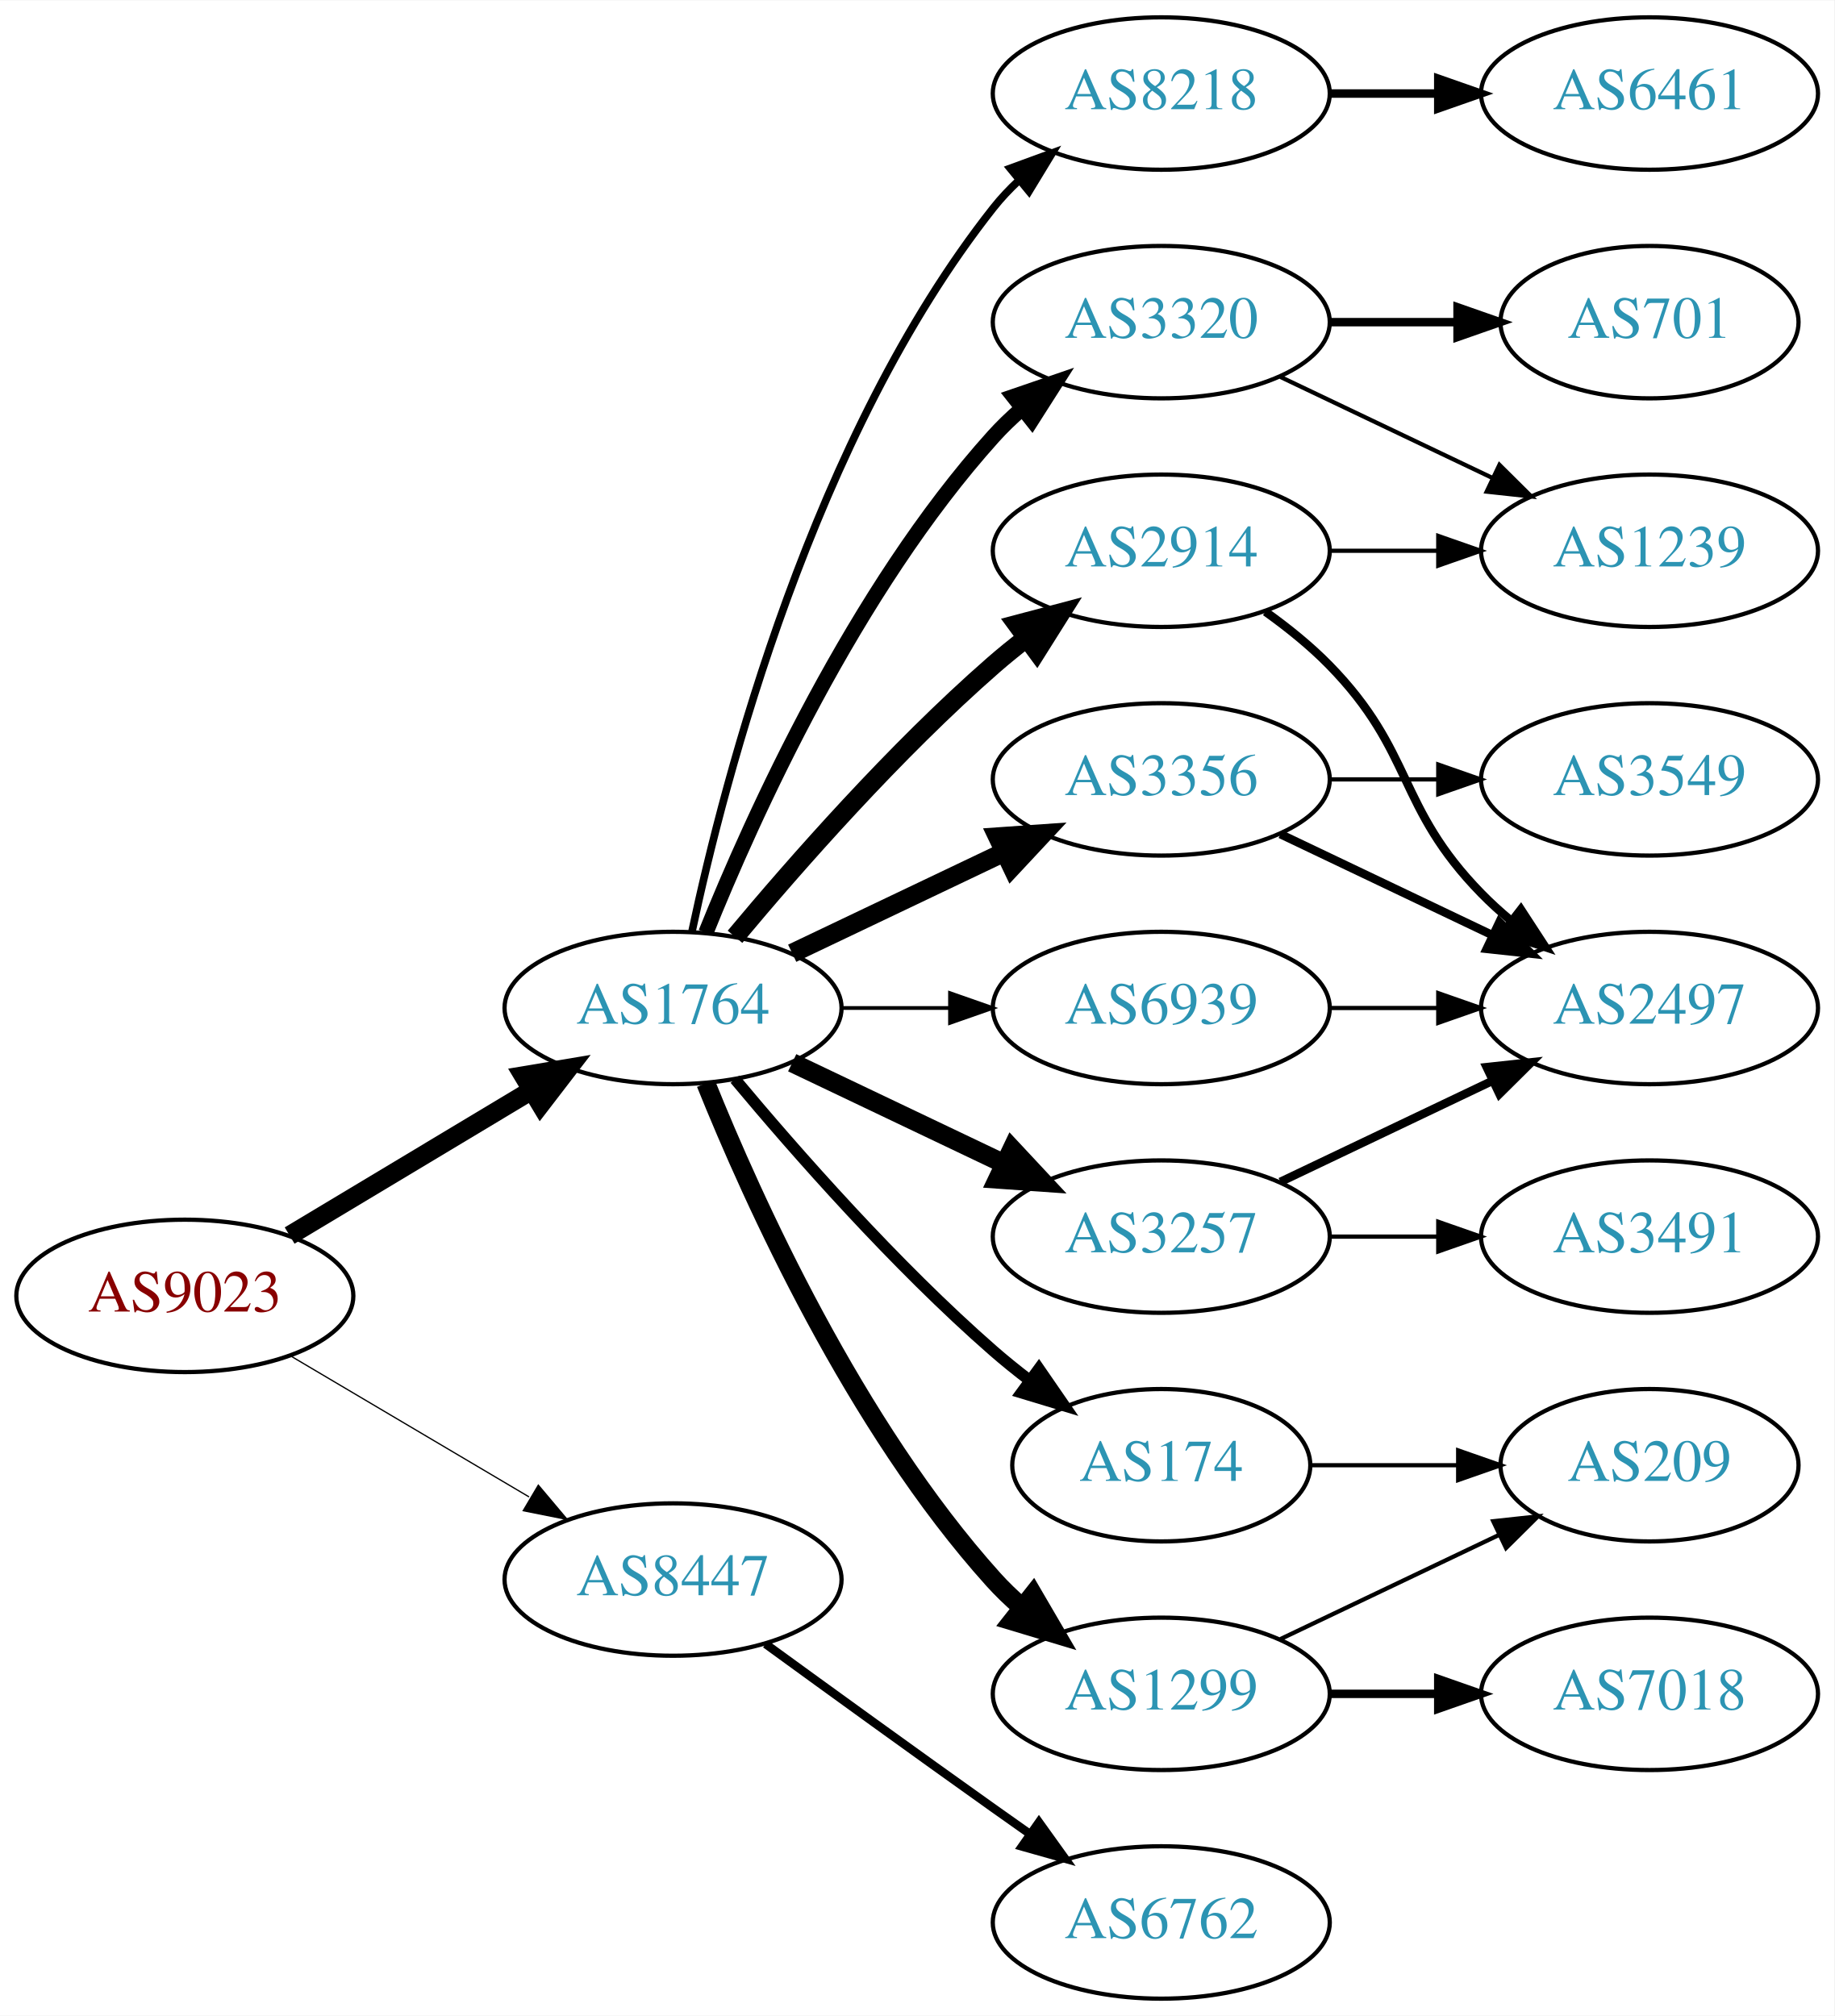
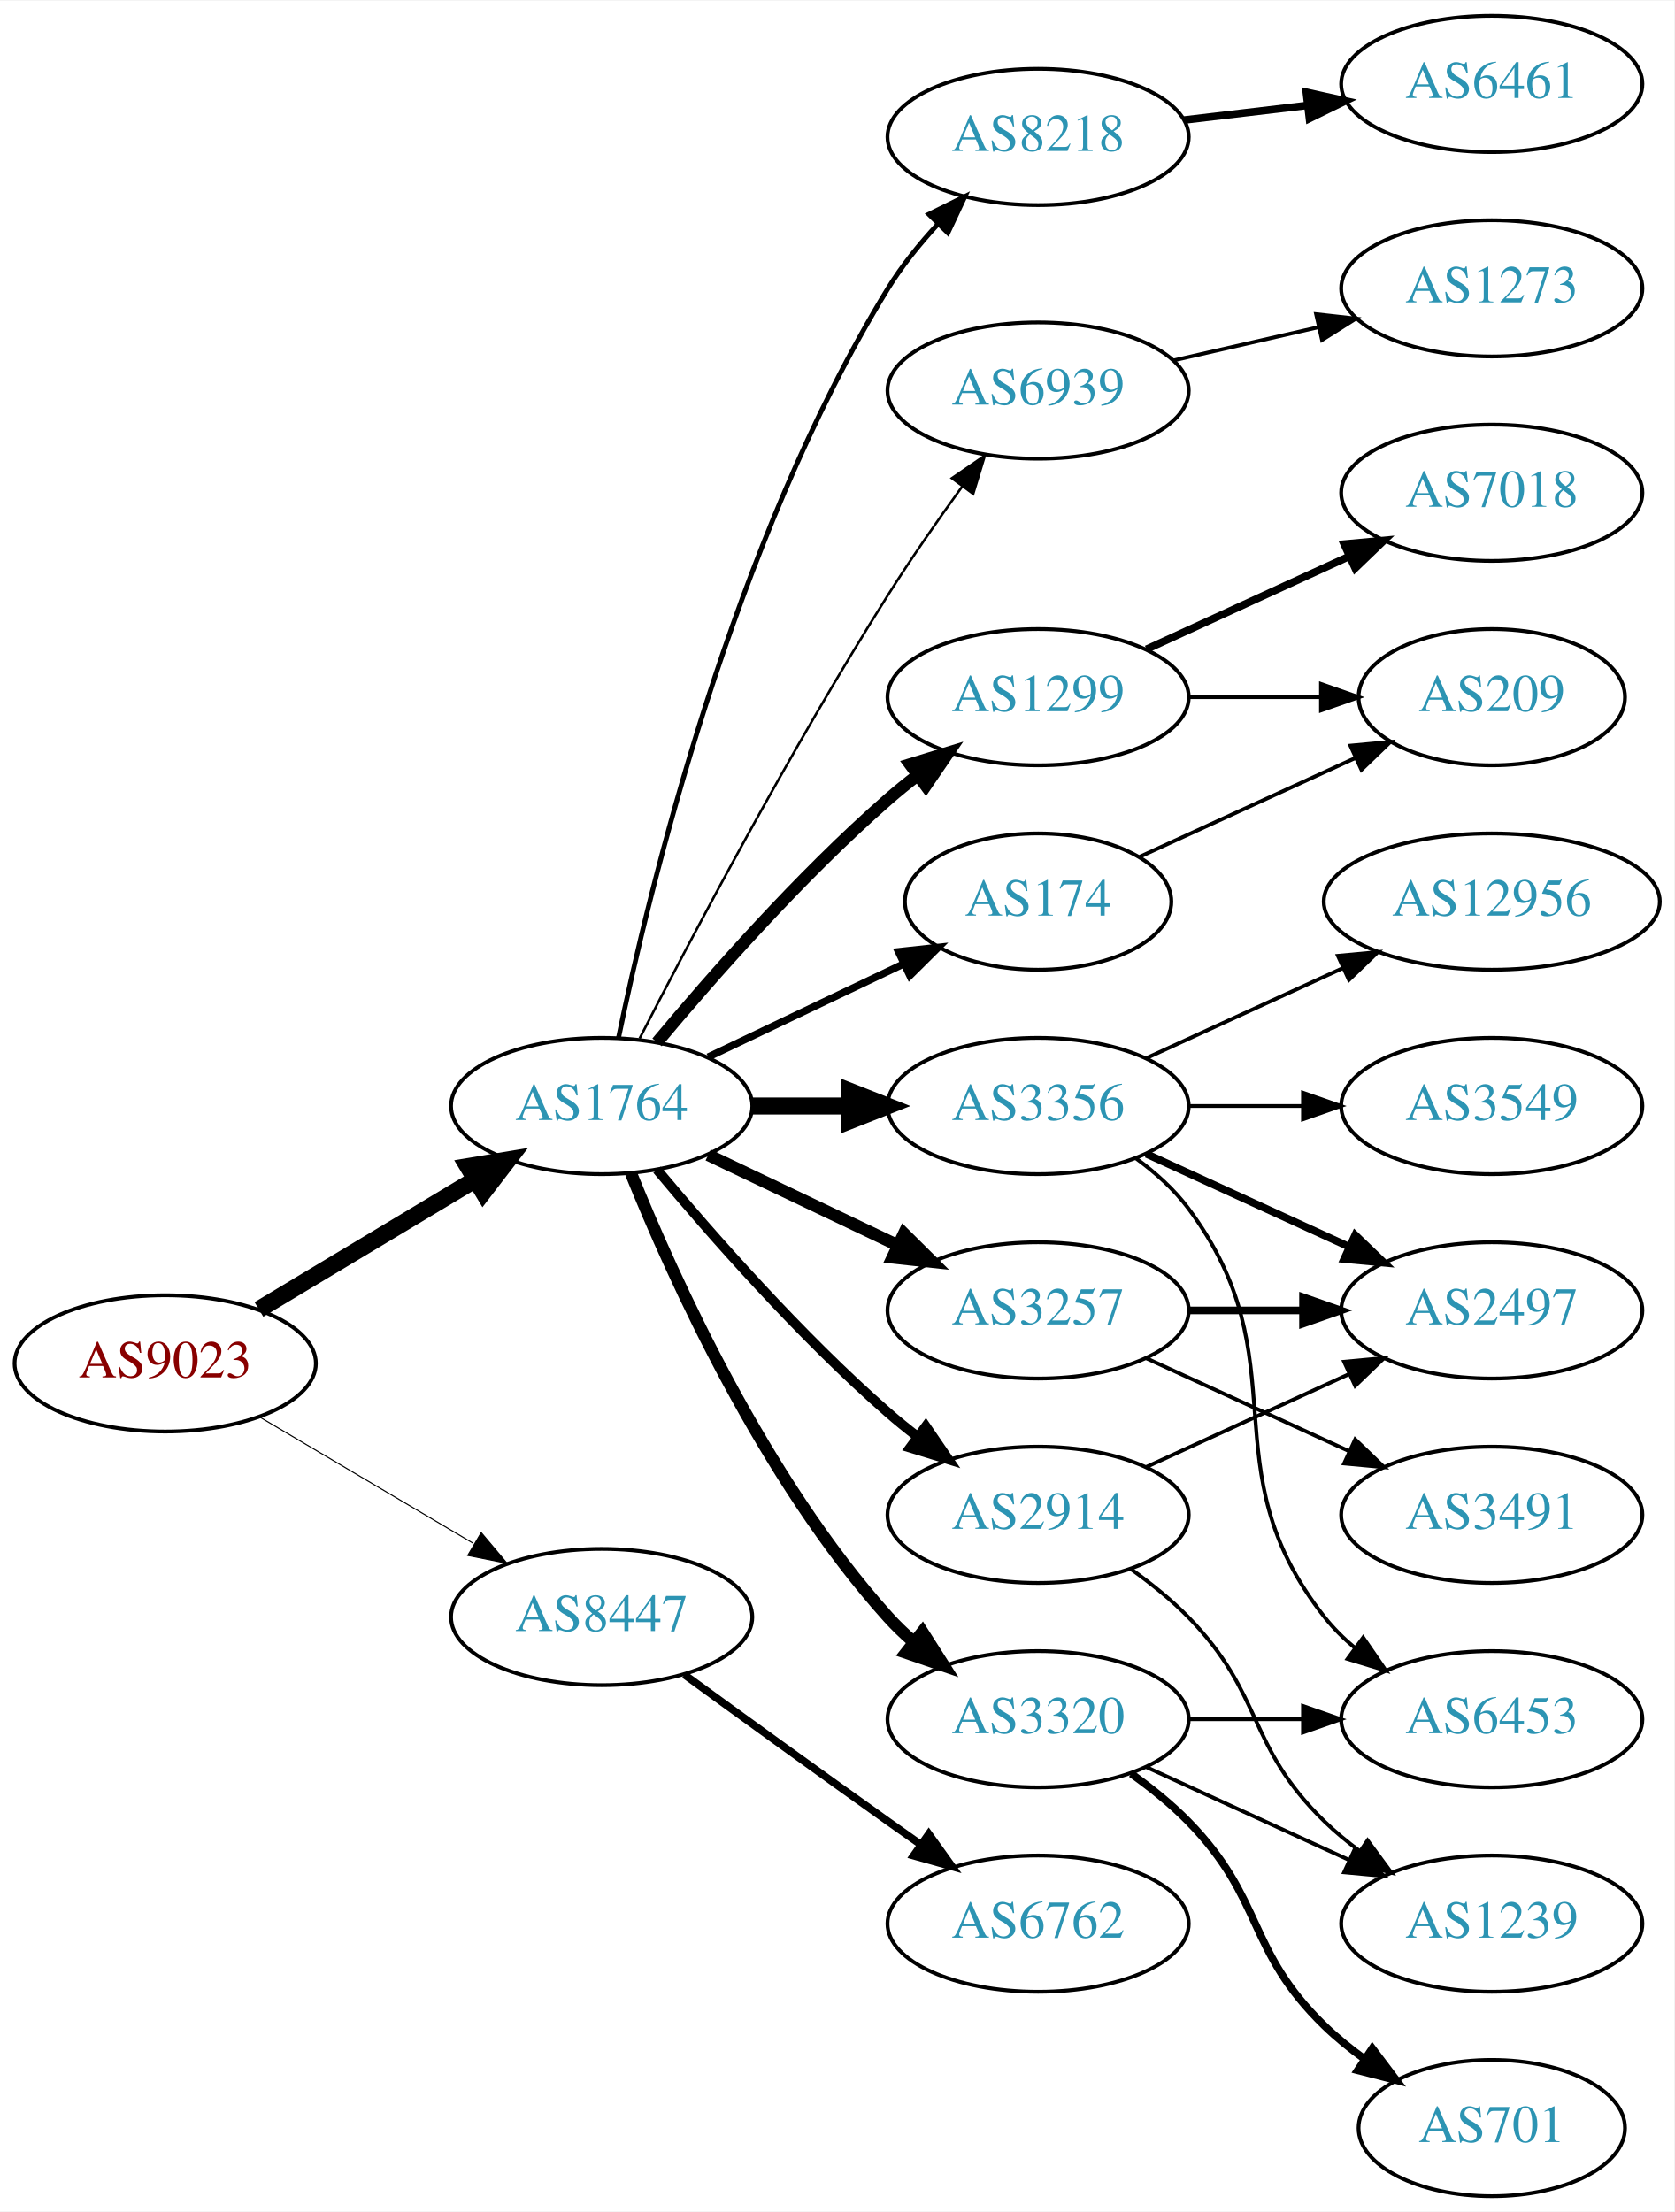
- <svg xmlns="http://www.w3.org/2000/svg" xmlns:xlink="http://www.w3.org/1999/xlink" width="433pt" height="476pt" viewBox="0.00 0.00 433.17 476.00">
-   <g id="graph0" class="graph" transform="scale(1 1) rotate(0) translate(4 472)">
-     <polygon fill="white" stroke="none" points="-4,4 -4,-472 429.172,-472 429.172,4 -4,4" />
+ <svg xmlns="http://www.w3.org/2000/svg" xmlns:xlink="http://www.w3.org/1999/xlink" width="442pt" height="584pt" viewBox="0.00 0.00 442.27 584.00">
+   <g id="graph0" class="graph" transform="scale(1 1) rotate(0) translate(4 580)">
+     <polygon fill="white" stroke="none" points="-4,4 -4,-580 438.271,-580 438.271,4 -4,4" />
    <g id="node1" class="node">
      <g id="a_node1">
        <a xlink:href="/asn/9023" xlink:title="AS9023 ~ Oesterreichische Lotterien GmbH [AT]">
-           <ellipse fill="#ffffff" stroke="black" cx="39.647" cy="-166" rx="39.794" ry="18" />
-           <text text-anchor="middle" x="39.647" y="-162.3" font-family="Times,serif" font-size="14.00" fill="#880000">AS9023</text>
+           <ellipse fill="#ffffff" stroke="black" cx="39.647" cy="-220" rx="39.794" ry="18" />
+           <text text-anchor="middle" x="39.647" y="-216.3" font-family="Times,serif" font-size="14.00" fill="#880000">AS9023</text>
        </a>
      </g>
    </g>
    <g id="node2" class="node">
      <g id="a_node2">
        <a xlink:href="/asn/1764" xlink:title="AS1764 ~ NEXTLAYER-AS [AT]">
-           <ellipse fill="#ffffff" stroke="black" cx="154.939" cy="-234" rx="39.794" ry="18" />
-           <text text-anchor="middle" x="154.939" y="-230.3" font-family="Times,serif" font-size="14.00" fill="#2c94b3">AS1764</text>
+           <ellipse fill="#ffffff" stroke="black" cx="154.939" cy="-288" rx="39.794" ry="18" />
+           <text text-anchor="middle" x="154.939" y="-284.3" font-family="Times,serif" font-size="14.00" fill="#2c94b3">AS1764</text>
        </a>
      </g>
    </g>
    <g id="edge1" class="edge">
-       <path fill="none" stroke="black" stroke-width="4.5" d="M64.396,-180.255C81.013,-190.229 103.409,-203.671 121.646,-214.617" />
-       <polygon fill="black" stroke="black" stroke-width="4.5" points="119.62,-217.993 130.221,-219.764 123.673,-211.241 119.62,-217.993" />
+       <path fill="none" stroke="black" stroke-width="4.5" d="M64.396,-234.255C81.013,-244.229 103.409,-257.671 121.646,-268.617" />
+       <polygon fill="black" stroke="black" stroke-width="4.5" points="119.62,-271.993 130.221,-273.764 123.673,-265.241 119.62,-271.993" />
    </g>
    <g id="node3" class="node">
      <g id="a_node3">
        <a xlink:href="/asn/8447" xlink:title="AS8447 ~ A1 Telekom Austria AG [AT]">
-           <ellipse fill="#ffffff" stroke="black" cx="154.939" cy="-99" rx="39.794" ry="18" />
-           <text text-anchor="middle" x="154.939" y="-95.3" font-family="Times,serif" font-size="14.00" fill="#2c94b3">AS8447</text>
+           <ellipse fill="#ffffff" stroke="black" cx="154.939" cy="-153" rx="39.794" ry="18" />
+           <text text-anchor="middle" x="154.939" y="-149.3" font-family="Times,serif" font-size="14.00" fill="#2c94b3">AS8447</text>
        </a>
      </g>
    </g>
    <g id="edge2" class="edge">
-       <path fill="none" stroke="black" stroke-width="0.3" d="M64.673,-151.791C81.045,-142.109 102.933,-129.165 120.936,-118.518" />
-       <polygon fill="black" stroke="black" stroke-width="0.3" points="123.122,-121.292 129.948,-113.188 119.558,-115.266 123.122,-121.292" />
+       <path fill="none" stroke="black" stroke-width="0.281" d="M64.673,-205.791C81.045,-196.109 102.933,-183.165 120.936,-172.518" />
+       <polygon fill="black" stroke="black" stroke-width="0.281" points="123.122,-175.292 129.948,-167.188 119.558,-169.266 123.122,-175.292" />
    </g>
    <g id="node4" class="node">
      <g id="a_node4">
-         <a xlink:href="/asn/2914" xlink:title="AS2914 ~ NTT America, Inc. [US]">
-           <ellipse fill="#ffffff" stroke="black" cx="270.232" cy="-342" rx="39.794" ry="18" />
-           <text text-anchor="middle" x="270.232" y="-338.3" font-family="Times,serif" font-size="14.00" fill="#2c94b3">AS2914</text>
-         </a>
-       </g>
-     </g>
-     <g id="edge3" class="edge">
-       <path fill="none" stroke="black" stroke-width="4.5" d="M169.569,-250.817C183.852,-267.929 207.398,-294.745 230.586,-315 233.052,-317.154 235.69,-319.294 238.388,-321.372" />
-       <polygon fill="black" stroke="black" stroke-width="4.5" points="236.153,-324.616 246.542,-327.37 240.82,-318.273 236.153,-324.616" />
-     </g>
-     <g id="node5" class="node">
-       <g id="a_node5">
        <a xlink:href="/asn/3356" xlink:title="AS3356 ~ Level 3 Parent, LLC [US]">
          <ellipse fill="#ffffff" stroke="black" cx="270.232" cy="-288" rx="39.794" ry="18" />
          <text text-anchor="middle" x="270.232" y="-284.3" font-family="Times,serif" font-size="14.00" fill="#2c94b3">AS3356</text>
        </a>
      </g>
    </g>
+     <g id="edge3" class="edge">
+       <path fill="none" stroke="black" stroke-width="4.5" d="M194.612,-288C202.815,-288 211.579,-288 220.111,-288" />
+       <polygon fill="black" stroke="black" stroke-width="4.5" points="220.35,-291.938 230.35,-288 220.35,-284.063 220.35,-291.938" />
+     </g>
+     <g id="node5" class="node">
+       <g id="a_node5">
+         <a xlink:href="/asn/174" xlink:title="AS174 ~ Cogent Communications [US]">
+           <ellipse fill="#ffffff" stroke="black" cx="270.232" cy="-342" rx="35.194" ry="18" />
+           <text text-anchor="middle" x="270.232" y="-338.3" font-family="Times,serif" font-size="14.00" fill="#2c94b3">AS174</text>
+         </a>
+       </g>
+     </g>
    <g id="edge4" class="edge">
-       <path fill="none" stroke="black" stroke-width="4.5" d="M183.076,-246.934C198.07,-254.081 216.891,-263.052 233.114,-270.785" />
-       <polygon fill="black" stroke="black" stroke-width="4.5" points="231.596,-274.423 242.317,-275.171 234.985,-267.314 231.596,-274.423" />
+       <path fill="none" stroke="black" stroke-width="1.929" d="M183.076,-300.934C198.508,-308.29 217.993,-317.577 234.528,-325.459" />
+       <polygon fill="black" stroke="black" stroke-width="1.929" points="233.337,-328.768 243.87,-329.911 236.349,-322.449 233.337,-328.768" />
    </g>
    <g id="node6" class="node">
      <g id="a_node6">
-         <a xlink:href="/asn/3320" xlink:title="AS3320 ~ DTAG [DE]">
-           <ellipse fill="#ffffff" stroke="black" cx="270.232" cy="-396" rx="39.794" ry="18" />
-           <text text-anchor="middle" x="270.232" y="-392.3" font-family="Times,serif" font-size="14.00" fill="#2c94b3">AS3320</text>
+         <a xlink:href="/asn/2914" xlink:title="AS2914 ~ NTT America, Inc. [US]">
+           <ellipse fill="#ffffff" stroke="black" cx="270.232" cy="-180" rx="39.794" ry="18" />
+           <text text-anchor="middle" x="270.232" y="-176.3" font-family="Times,serif" font-size="14.00" fill="#2c94b3">AS2914</text>
        </a>
      </g>
    </g>
    <g id="edge5" class="edge">
-       <path fill="none" stroke="black" stroke-width="3.6" d="M162.687,-251.787C173.738,-279.243 197.791,-332.578 230.586,-369 232.588,-371.224 234.807,-373.363 237.14,-375.397" />
-       <polygon fill="black" stroke="black" stroke-width="3.6" points="235.338,-378.433 245.359,-381.873 239.67,-372.935 235.338,-378.433" />
+       <path fill="none" stroke="black" stroke-width="2.571" d="M169.569,-271.183C183.852,-254.071 207.398,-227.255 230.586,-207 233.052,-204.846 235.69,-202.706 238.388,-200.628" />
+       <polygon fill="black" stroke="black" stroke-width="2.571" points="240.561,-203.375 246.542,-194.63 236.413,-197.736 240.561,-203.375" />
    </g>
    <g id="node7" class="node">
      <g id="a_node7">
-         <a xlink:href="/asn/3257" xlink:title="AS3257 ~ GTT [DE]">
-           <ellipse fill="#ffffff" stroke="black" cx="270.232" cy="-180" rx="39.794" ry="18" />
-           <text text-anchor="middle" x="270.232" y="-176.3" font-family="Times,serif" font-size="14.00" fill="#2c94b3">AS3257</text>
+         <a xlink:href="/asn/3320" xlink:title="AS3320 ~ DTAG [DE]">
+           <ellipse fill="#ffffff" stroke="black" cx="270.232" cy="-126" rx="39.794" ry="18" />
+           <text text-anchor="middle" x="270.232" y="-122.3" font-family="Times,serif" font-size="14.00" fill="#2c94b3">AS3320</text>
        </a>
      </g>
    </g>
    <g id="edge6" class="edge">
-       <path fill="none" stroke="black" stroke-width="4.5" d="M183.076,-221.066C198.07,-213.919 216.891,-204.948 233.114,-197.215" />
-       <polygon fill="black" stroke="black" stroke-width="4.5" points="234.985,-200.686 242.317,-192.829 231.596,-193.577 234.985,-200.686" />
+       <path fill="none" stroke="black" stroke-width="3.214" d="M162.687,-270.213C173.738,-242.757 197.791,-189.422 230.586,-153 232.588,-150.776 234.807,-148.637 237.14,-146.603" />
+       <polygon fill="black" stroke="black" stroke-width="3.214" points="239.67,-149.065 245.359,-140.127 235.338,-143.567 239.67,-149.065" />
    </g>
    <g id="node8" class="node">
      <g id="a_node8">
-         <a xlink:href="/asn/1299" xlink:title="AS1299 ~ Telia Carrier [EU]">
-           <ellipse fill="#ffffff" stroke="black" cx="270.232" cy="-72" rx="39.794" ry="18" />
-           <text text-anchor="middle" x="270.232" y="-68.3" font-family="Times,serif" font-size="14.00" fill="#2c94b3">AS1299</text>
+         <a xlink:href="/asn/3257" xlink:title="AS3257 ~ GTT [DE]">
+           <ellipse fill="#ffffff" stroke="black" cx="270.232" cy="-234" rx="39.794" ry="18" />
+           <text text-anchor="middle" x="270.232" y="-230.3" font-family="Times,serif" font-size="14.00" fill="#2c94b3">AS3257</text>
        </a>
      </g>
    </g>
    <g id="edge7" class="edge">
-       <path fill="none" stroke="black" stroke-width="4.5" d="M162.687,-216.213C173.738,-188.757 197.791,-135.422 230.586,-99 232.588,-96.776 234.807,-94.637 237.14,-92.603" />
-       <polygon fill="black" stroke="black" stroke-width="4.5" points="239.941,-95.409 245.359,-86.127 235.067,-89.223 239.941,-95.409" />
+       <path fill="none" stroke="black" stroke-width="3.214" d="M183.076,-275.066C198.07,-267.919 216.891,-258.948 233.114,-251.215" />
+       <polygon fill="black" stroke="black" stroke-width="3.214" points="234.796,-254.291 242.317,-246.829 231.784,-247.972 234.796,-254.291" />
    </g>
    <g id="node9" class="node">
      <g id="a_node9">
-         <a xlink:href="/asn/174" xlink:title="AS174 ~ Cogent Communications [US]">
-           <ellipse fill="#ffffff" stroke="black" cx="270.232" cy="-126" rx="35.194" ry="18" />
-           <text text-anchor="middle" x="270.232" y="-122.3" font-family="Times,serif" font-size="14.00" fill="#2c94b3">AS174</text>
+         <a xlink:href="/asn/1299" xlink:title="AS1299 ~ Telia Carrier [EU]">
+           <ellipse fill="#ffffff" stroke="black" cx="270.232" cy="-396" rx="39.794" ry="18" />
+           <text text-anchor="middle" x="270.232" y="-392.3" font-family="Times,serif" font-size="14.00" fill="#2c94b3">AS1299</text>
        </a>
      </g>
    </g>
    <g id="edge8" class="edge">
-       <path fill="none" stroke="black" stroke-width="2.7" d="M169.569,-217.183C183.852,-200.071 207.398,-173.255 230.586,-153 233.256,-150.668 236.128,-148.352 239.059,-146.114" />
-       <polygon fill="black" stroke="black" stroke-width="2.7" points="241.337,-148.784 247.35,-140.061 237.209,-143.13 241.337,-148.784" />
+       <path fill="none" stroke="black" stroke-width="3.214" d="M169.569,-304.817C183.852,-321.929 207.398,-348.745 230.586,-369 233.052,-371.154 235.69,-373.294 238.388,-375.372" />
+       <polygon fill="black" stroke="black" stroke-width="3.214" points="236.413,-378.264 246.542,-381.37 240.561,-372.625 236.413,-378.264" />
    </g>
    <g id="node10" class="node">
      <g id="a_node10">
        <a xlink:href="/asn/8218" xlink:title="AS8218 ~ legacy Neotelecoms [FR]">
-           <ellipse fill="#ffffff" stroke="black" cx="270.232" cy="-450" rx="39.794" ry="18" />
-           <text text-anchor="middle" x="270.232" y="-446.3" font-family="Times,serif" font-size="14.00" fill="#2c94b3">AS8218</text>
+           <ellipse fill="#ffffff" stroke="black" cx="270.232" cy="-544" rx="39.794" ry="18" />
+           <text text-anchor="middle" x="270.232" y="-540.3" font-family="Times,serif" font-size="14.00" fill="#2c94b3">AS8218</text>
        </a>
      </g>
    </g>
    <g id="edge9" class="edge">
-       <path fill="none" stroke="black" stroke-width="1.8" d="M159.43,-252.16C167.061,-288.03 188.052,-369.155 230.586,-423 232.393,-425.288 234.446,-427.462 236.641,-429.51" />
-       <polygon fill="black" stroke="black" stroke-width="1.8" points="234.552,-432.323 244.501,-435.966 238.995,-426.914 234.552,-432.323" />
+       <path fill="none" stroke="black" stroke-width="1.286" d="M159.37,-305.928C167.312,-344.449 189.493,-437.046 230.586,-504 234.251,-509.972 238.943,-515.772 243.786,-521.018" />
+       <polygon fill="black" stroke="black" stroke-width="1.286" points="241.388,-523.571 250.887,-528.263 246.387,-518.671 241.388,-523.571" />
    </g>
    <g id="node11" class="node">
      <g id="a_node11">
        <a xlink:href="/asn/6939" xlink:title="AS6939 ~ Hurricane Electric LLC [US]">
-           <ellipse fill="#ffffff" stroke="black" cx="270.232" cy="-234" rx="39.794" ry="18" />
-           <text text-anchor="middle" x="270.232" y="-230.3" font-family="Times,serif" font-size="14.00" fill="#2c94b3">AS6939</text>
+           <ellipse fill="#ffffff" stroke="black" cx="270.232" cy="-477" rx="39.794" ry="18" />
+           <text text-anchor="middle" x="270.232" y="-473.3" font-family="Times,serif" font-size="14.00" fill="#2c94b3">AS6939</text>
        </a>
      </g>
    </g>
    <g id="edge10" class="edge">
-       <path fill="none" stroke="black" stroke-width="0.9" d="M194.612,-234C202.815,-234 211.579,-234 220.111,-234" />
-       <polygon fill="black" stroke="black" stroke-width="0.9" points="220.35,-237.5 230.35,-234 220.35,-230.5 220.35,-237.5" />
+       <path fill="none" stroke="black" stroke-width="0.643" d="M164.966,-305.852C178.402,-332.055 204.851,-382.237 230.586,-423 236.649,-432.604 243.769,-442.813 250.234,-451.739" />
+       <polygon fill="black" stroke="black" stroke-width="0.643" points="247.441,-453.848 256.176,-459.843 253.085,-449.709 247.441,-453.848" />
+     </g>
+     <g id="node22" class="node">
+       <g id="a_node22">
+         <a xlink:href="/asn/6762" xlink:title="AS6762 ~ TELECOM ITALIA SPARKLE S.p.A. [IT]">
+           <ellipse fill="#ffffff" stroke="black" cx="270.232" cy="-72" rx="39.794" ry="18" />
+           <text text-anchor="middle" x="270.232" y="-68.3" font-family="Times,serif" font-size="14.00" fill="#2c94b3">AS6762</text>
+         </a>
+       </g>
+     </g>
+     <g id="edge25" class="edge">
+       <path fill="none" stroke="black" stroke-width="2" d="M176.788,-137.778C191.722,-126.909 212.335,-111.975 230.586,-99 233.406,-96.995 236.349,-94.915 239.297,-92.841" />
+       <polygon fill="black" stroke="black" stroke-width="2" points="241.344,-95.681 247.522,-87.074 237.325,-89.95 241.344,-95.681" />
+     </g>
+     <g id="node12" class="node">
+       <g id="a_node12">
+         <a xlink:href="/asn/3549" xlink:title="AS3549 ~ Level 3 Parent, LLC [US]">
+           <ellipse fill="#ffffff" stroke="black" cx="390.075" cy="-288" rx="39.794" ry="18" />
+           <text text-anchor="middle" x="390.075" y="-284.3" font-family="Times,serif" font-size="14.00" fill="#2c94b3">AS3549</text>
+         </a>
+       </g>
+     </g>
+     <g id="edge11" class="edge">
+       <path fill="none" stroke="black" d="M310.145,-288C319.698,-288 330.048,-288 340.011,-288" />
+       <polygon fill="black" stroke="black" points="340.203,-291.5 350.203,-288 340.203,-284.5 340.203,-291.5" />
+     </g>
+     <g id="node13" class="node">
+       <g id="a_node13">
+         <a xlink:href="/asn/2497" xlink:title="AS2497 ~ Internet Initiative Japan Inc. [JP]">
+           <ellipse fill="#ffffff" stroke="black" cx="390.075" cy="-234" rx="39.794" ry="18" />
+           <text text-anchor="middle" x="390.075" y="-230.3" font-family="Times,serif" font-size="14.00" fill="#2c94b3">AS2497</text>
+         </a>
+       </g>
+     </g>
+     <g id="edge12" class="edge">
+       <path fill="none" stroke="black" stroke-width="2" d="M298.861,-275.339C314.818,-268.027 335.089,-258.739 352.371,-250.819" />
+       <polygon fill="black" stroke="black" stroke-width="2" points="353.986,-253.929 361.619,-246.581 351.07,-247.565 353.986,-253.929" />
+     </g>
+     <g id="node14" class="node">
+       <g id="a_node14">
+         <a xlink:href="/asn/6453" xlink:title="AS6453 ~ TATA COMMUNICATIONS (AMERICA) INC [US]">
+           <ellipse fill="#ffffff" stroke="black" cx="390.075" cy="-126" rx="39.794" ry="18" />
+           <text text-anchor="middle" x="390.075" y="-122.3" font-family="Times,serif" font-size="14.00" fill="#2c94b3">AS6453</text>
+         </a>
+       </g>
+     </g>
+     <g id="edge13" class="edge">
+       <path fill="none" stroke="black" d="M296.163,-274.118C301.239,-270.389 306.157,-265.984 309.879,-261 340.15,-220.458 314.58,-192.754 345.879,-153 348.204,-150.047 350.948,-147.33 353.907,-144.853" />
+       <polygon fill="black" stroke="black" points="356.1,-147.585 362.103,-138.855 351.966,-141.936 356.1,-147.585" />
+     </g>
+     <g id="node15" class="node">
+       <g id="a_node15">
+         <a xlink:href="/asn/12956" xlink:title="AS12956 ~ TELXIUS [ES]">
+           <ellipse fill="#ffffff" stroke="black" cx="390.075" cy="-342" rx="44.393" ry="18" />
+           <text text-anchor="middle" x="390.075" y="-338.3" font-family="Times,serif" font-size="14.00" fill="#2c94b3">AS12956</text>
+         </a>
+       </g>
+     </g>
+     <g id="edge14" class="edge">
+       <path fill="none" stroke="black" d="M298.861,-300.661C314.359,-307.762 333.926,-316.728 350.872,-324.494" />
+       <polygon fill="black" stroke="black" points="349.426,-327.681 359.975,-328.665 352.342,-321.317 349.426,-327.681" />
+     </g>
+     <g id="node19" class="node">
+       <g id="a_node19">
+         <a xlink:href="/asn/209" xlink:title="AS209 ~ CenturyLink Communications, LLC [US]">
+           <ellipse fill="#ffffff" stroke="black" cx="390.075" cy="-396" rx="35.194" ry="18" />
+           <text text-anchor="middle" x="390.075" y="-392.3" font-family="Times,serif" font-size="14.00" fill="#2c94b3">AS209</text>
+         </a>
+       </g>
+     </g>
+     <g id="edge26" class="edge">
+       <path fill="none" stroke="black" d="M297.093,-353.851C313.825,-361.518 335.815,-371.594 354.099,-379.972" />
+       <polygon fill="black" stroke="black" points="352.725,-383.193 363.274,-384.177 355.641,-376.829 352.725,-383.193" />
+     </g>
+     <g id="edge15" class="edge">
+       <path fill="none" stroke="black" d="M298.861,-192.661C314.818,-199.973 335.089,-209.261 352.371,-217.181" />
+       <polygon fill="black" stroke="black" points="351.07,-220.435 361.619,-221.419 353.986,-214.071 351.07,-220.435" />
+     </g>
+     <g id="node16" class="node">
+       <g id="a_node16">
+         <a xlink:href="/asn/1239" xlink:title="AS1239 ~ Sprint [US]">
+           <ellipse fill="#ffffff" stroke="black" cx="390.075" cy="-72" rx="39.794" ry="18" />
+           <text text-anchor="middle" x="390.075" y="-68.3" font-family="Times,serif" font-size="14.00" fill="#2c94b3">AS1239</text>
+         </a>
+       </g>
+     </g>
+     <g id="edge16" class="edge">
+       <path fill="none" stroke="black" d="M294.826,-165.611C300.082,-161.852 305.414,-157.563 309.879,-153 330.051,-132.383 325.186,-119.094 345.879,-99 348.724,-96.237 351.898,-93.614 355.198,-91.166" />
+       <polygon fill="black" stroke="black" points="357.263,-93.993 363.546,-85.462 353.315,-88.214 357.263,-93.993" />
+     </g>
+     <g id="edge23" class="edge">
+       <path fill="none" stroke="black" d="M310.145,-126C319.698,-126 330.048,-126 340.011,-126" />
+       <polygon fill="black" stroke="black" points="340.203,-129.5 350.203,-126 340.203,-122.5 340.203,-129.5" />
+     </g>
+     <g id="edge21" class="edge">
+       <path fill="none" stroke="black" d="M298.861,-113.339C314.818,-106.027 335.089,-96.739 352.371,-88.819" />
+       <polygon fill="black" stroke="black" points="353.986,-91.929 361.619,-84.581 351.07,-85.565 353.986,-91.929" />
    </g>
    <g id="node20" class="node">
      <g id="a_node20">
-         <a xlink:href="/asn/6762" xlink:title="AS6762 ~ TELECOM ITALIA SPARKLE S.p.A. [IT]">
-           <ellipse fill="#ffffff" stroke="black" cx="270.232" cy="-18" rx="39.794" ry="18" />
-           <text text-anchor="middle" x="270.232" y="-14.3" font-family="Times,serif" font-size="14.00" fill="#2c94b3">AS6762</text>
+         <a xlink:href="/asn/701" xlink:title="AS701 ~ UUNET [US]">
+           <ellipse fill="#ffffff" stroke="black" cx="390.075" cy="-18" rx="35.194" ry="18" />
+           <text text-anchor="middle" x="390.075" y="-14.3" font-family="Times,serif" font-size="14.00" fill="#2c94b3">AS701</text>
        </a>
      </g>
    </g>
    <g id="edge22" class="edge">
-       <path fill="none" stroke="black" stroke-width="2" d="M176.788,-83.778C191.722,-72.909 212.335,-57.975 230.586,-45 233.406,-42.995 236.349,-40.915 239.297,-38.841" />
-       <polygon fill="black" stroke="black" stroke-width="2" points="241.344,-41.681 247.522,-33.074 237.325,-35.95 241.344,-41.681" />
-     </g>
-     <g id="node12" class="node">
-       <g id="a_node12">
-         <a xlink:href="/asn/2497" xlink:title="AS2497 ~ Internet Initiative Japan Inc. [JP]">
-           <ellipse fill="#ffffff" stroke="black" cx="385.525" cy="-234" rx="39.794" ry="18" />
-           <text text-anchor="middle" x="385.525" y="-230.3" font-family="Times,serif" font-size="14.00" fill="#2c94b3">AS2497</text>
-         </a>
-       </g>
-     </g>
-     <g id="edge11" class="edge">
-       <path fill="none" stroke="black" stroke-width="2" d="M294.826,-327.611C300.082,-323.852 305.414,-319.563 309.879,-315 330.051,-294.383 325.706,-281.617 345.879,-261 347.972,-258.861 350.255,-256.782 352.632,-254.79" />
-       <polygon fill="black" stroke="black" stroke-width="2" points="355.15,-257.268 360.931,-248.389 350.875,-251.725 355.15,-257.268" />
-     </g>
-     <g id="node13" class="node">
-       <g id="a_node13">
-         <a xlink:href="/asn/1239" xlink:title="AS1239 ~ Sprint [US]">
-           <ellipse fill="#ffffff" stroke="black" cx="385.525" cy="-342" rx="39.794" ry="18" />
-           <text text-anchor="middle" x="385.525" y="-338.3" font-family="Times,serif" font-size="14.00" fill="#2c94b3">AS1239</text>
-         </a>
-       </g>
-     </g>
-     <g id="edge12" class="edge">
-       <path fill="none" stroke="black" d="M309.905,-342C318.108,-342 326.872,-342 335.404,-342" />
-       <polygon fill="black" stroke="black" points="335.643,-345.5 345.643,-342 335.643,-338.5 335.643,-345.5" />
-     </g>
-     <g id="edge14" class="edge">
-       <path fill="none" stroke="black" stroke-width="2" d="M298.369,-275.066C313.363,-267.919 332.184,-258.948 348.407,-251.215" />
-       <polygon fill="black" stroke="black" stroke-width="2" points="350.089,-254.291 357.61,-246.829 347.077,-247.972 350.089,-254.291" />
-     </g>
-     <g id="node14" class="node">
-       <g id="a_node14">
-         <a xlink:href="/asn/3549" xlink:title="AS3549 ~ Level 3 Parent, LLC [US]">
-           <ellipse fill="#ffffff" stroke="black" cx="385.525" cy="-288" rx="39.794" ry="18" />
-           <text text-anchor="middle" x="385.525" y="-284.3" font-family="Times,serif" font-size="14.00" fill="#2c94b3">AS3549</text>
-         </a>
-       </g>
-     </g>
-     <g id="edge13" class="edge">
-       <path fill="none" stroke="black" d="M309.905,-288C318.108,-288 326.872,-288 335.404,-288" />
-       <polygon fill="black" stroke="black" points="335.643,-291.5 345.643,-288 335.643,-284.5 335.643,-291.5" />
-     </g>
-     <g id="edge15" class="edge">
-       <path fill="none" stroke="black" d="M298.369,-383.066C313.363,-375.919 332.184,-366.948 348.407,-359.215" />
-       <polygon fill="black" stroke="black" points="350.089,-362.291 357.61,-354.829 347.077,-355.972 350.089,-362.291" />
-     </g>
-     <g id="node15" class="node">
-       <g id="a_node15">
-         <a xlink:href="/asn/701" xlink:title="AS701 ~ UUNET [US]">
-           <ellipse fill="#ffffff" stroke="black" cx="385.525" cy="-396" rx="35.194" ry="18" />
-           <text text-anchor="middle" x="385.525" y="-392.3" font-family="Times,serif" font-size="14.00" fill="#2c94b3">AS701</text>
-         </a>
-       </g>
-     </g>
-     <g id="edge16" class="edge">
-       <path fill="none" stroke="black" stroke-width="2" d="M309.905,-396C319.61,-396 330.101,-396 340.064,-396" />
-       <polygon fill="black" stroke="black" stroke-width="2" points="340.2,-399.5 350.2,-396 340.2,-392.5 340.2,-399.5" />
+       <path fill="none" stroke="black" stroke-width="2" d="M294.826,-111.611C300.082,-107.852 305.414,-103.563 309.879,-99 330.051,-78.383 325.186,-65.094 345.879,-45 349.107,-41.866 352.758,-38.911 356.536,-36.188" />
+       <polygon fill="black" stroke="black" stroke-width="2" points="358.515,-39.075 364.896,-30.617 354.633,-33.25 358.515,-39.075" />
+     </g>
+     <g id="edge17" class="edge">
+       <path fill="none" stroke="black" stroke-width="2" d="M310.145,-234C319.698,-234 330.048,-234 340.011,-234" />
+       <polygon fill="black" stroke="black" stroke-width="2" points="340.203,-237.5 350.203,-234 340.203,-230.5 340.203,-237.5" />
+     </g>
+     <g id="node17" class="node">
+       <g id="a_node17">
+         <a xlink:href="/asn/3491" xlink:title="AS3491 ~ PCCW Global, Inc. [US]">
+           <ellipse fill="#ffffff" stroke="black" cx="390.075" cy="-180" rx="39.794" ry="18" />
+           <text text-anchor="middle" x="390.075" y="-176.3" font-family="Times,serif" font-size="14.00" fill="#2c94b3">AS3491</text>
+         </a>
+       </g>
    </g>
    <g id="edge18" class="edge">
-       <path fill="none" stroke="black" stroke-width="2" d="M298.369,-192.934C313.363,-200.081 332.184,-209.052 348.407,-216.785" />
-       <polygon fill="black" stroke="black" stroke-width="2" points="347.077,-220.028 357.61,-221.171 350.089,-213.709 347.077,-220.028" />
-     </g>
-     <g id="node16" class="node">
-       <g id="a_node16">
-         <a xlink:href="/asn/3491" xlink:title="AS3491 ~ PCCW Global, Inc. [US]">
-           <ellipse fill="#ffffff" stroke="black" cx="385.525" cy="-180" rx="39.794" ry="18" />
-           <text text-anchor="middle" x="385.525" y="-176.3" font-family="Times,serif" font-size="14.00" fill="#2c94b3">AS3491</text>
-         </a>
-       </g>
-     </g>
-     <g id="edge17" class="edge">
-       <path fill="none" stroke="black" d="M309.905,-180C318.108,-180 326.872,-180 335.404,-180" />
-       <polygon fill="black" stroke="black" points="335.643,-183.5 345.643,-180 335.643,-176.5 335.643,-183.5" />
+       <path fill="none" stroke="black" d="M298.861,-221.339C314.818,-214.027 335.089,-204.739 352.371,-196.819" />
+       <polygon fill="black" stroke="black" points="353.986,-199.929 361.619,-192.581 351.07,-193.565 353.986,-199.929" />
    </g>
    <g id="node18" class="node">
      <g id="a_node18">
        <a xlink:href="/asn/7018" xlink:title="AS7018 ~ AT&amp;T Services, Inc. [US]">
-           <ellipse fill="#ffffff" stroke="black" cx="385.525" cy="-72" rx="39.794" ry="18" />
-           <text text-anchor="middle" x="385.525" y="-68.3" font-family="Times,serif" font-size="14.00" fill="#2c94b3">AS7018</text>
-         </a>
-       </g>
+           <ellipse fill="#ffffff" stroke="black" cx="390.075" cy="-450" rx="39.794" ry="18" />
+           <text text-anchor="middle" x="390.075" y="-446.3" font-family="Times,serif" font-size="14.00" fill="#2c94b3">AS7018</text>
+         </a>
+       </g>
+     </g>
+     <g id="edge19" class="edge">
+       <path fill="none" stroke="black" stroke-width="2" d="M298.861,-408.661C314.818,-415.973 335.089,-425.261 352.371,-433.181" />
+       <polygon fill="black" stroke="black" stroke-width="2" points="351.07,-436.435 361.619,-437.419 353.986,-430.071 351.07,-436.435" />
    </g>
    <g id="edge20" class="edge">
-       <path fill="none" stroke="black" stroke-width="2" d="M309.905,-72C318.108,-72 326.872,-72 335.404,-72" />
-       <polygon fill="black" stroke="black" stroke-width="2" points="335.643,-75.5 345.643,-72 335.643,-68.5 335.643,-75.5" />
-     </g>
-     <g id="node19" class="node">
-       <g id="a_node19">
-         <a xlink:href="/asn/209" xlink:title="AS209 ~ CenturyLink Communications, LLC [US]">
-           <ellipse fill="#ffffff" stroke="black" cx="385.525" cy="-126" rx="35.194" ry="18" />
-           <text text-anchor="middle" x="385.525" y="-122.3" font-family="Times,serif" font-size="14.00" fill="#2c94b3">AS209</text>
-         </a>
-       </g>
-     </g>
-     <g id="edge21" class="edge">
-       <path fill="none" stroke="black" d="M298.369,-84.934C313.801,-92.29 333.286,-101.577 349.821,-109.459" />
-       <polygon fill="black" stroke="black" points="348.63,-112.768 359.163,-113.911 351.642,-106.449 348.63,-112.768" />
+       <path fill="none" stroke="black" d="M310.145,-396C321.232,-396 333.391,-396 344.774,-396" />
+       <polygon fill="black" stroke="black" points="344.955,-399.5 354.955,-396 344.955,-392.5 344.955,-399.5" />
+     </g>
+     <g id="node21" class="node">
+       <g id="a_node21">
+         <a xlink:href="/asn/6461" xlink:title="AS6461 ~ Zayo Bandwidth [US]">
+           <ellipse fill="#ffffff" stroke="black" cx="390.075" cy="-558" rx="39.794" ry="18" />
+           <text text-anchor="middle" x="390.075" y="-554.3" font-family="Times,serif" font-size="14.00" fill="#2c94b3">AS6461</text>
+         </a>
+       </g>
    </g>
    <g id="edge24" class="edge">
-       <path fill="none" stroke="black" d="M305.531,-126C316.402,-126 328.579,-126 340.057,-126" />
-       <polygon fill="black" stroke="black" points="340.343,-129.5 350.343,-126 340.343,-122.5 340.343,-129.5" />
-     </g>
-     <g id="node17" class="node">
-       <g id="a_node17">
-         <a xlink:href="/asn/6461" xlink:title="AS6461 ~ Zayo Bandwidth [US]">
-           <ellipse fill="#ffffff" stroke="black" cx="385.525" cy="-450" rx="39.794" ry="18" />
-           <text text-anchor="middle" x="385.525" y="-446.3" font-family="Times,serif" font-size="14.00" fill="#2c94b3">AS6461</text>
-         </a>
-       </g>
-     </g>
-     <g id="edge19" class="edge">
-       <path fill="none" stroke="black" stroke-width="2" d="M309.905,-450C318.108,-450 326.872,-450 335.404,-450" />
-       <polygon fill="black" stroke="black" stroke-width="2" points="335.643,-453.5 345.643,-450 335.643,-446.5 335.643,-453.5" />
-     </g>
-     <g id="edge23" class="edge">
-       <path fill="none" stroke="black" d="M309.905,-234C318.108,-234 326.872,-234 335.404,-234" />
-       <polygon fill="black" stroke="black" points="335.643,-237.5 345.643,-234 335.643,-230.5 335.643,-237.5" />
+       <path fill="none" stroke="black" stroke-width="2" d="M308.843,-548.468C319.154,-549.693 330.471,-551.038 341.271,-552.321" />
+       <polygon fill="black" stroke="black" stroke-width="2" points="341.075,-555.822 351.418,-553.526 341.901,-548.871 341.075,-555.822" />
+     </g>
+     <g id="node23" class="node">
+       <g id="a_node23">
+         <a xlink:href="/asn/1273" xlink:title="AS1273 ~ Vodafone Group PLC [EU]">
+           <ellipse fill="#ffffff" stroke="black" cx="390.075" cy="-504" rx="39.794" ry="18" />
+           <text text-anchor="middle" x="390.075" y="-500.3" font-family="Times,serif" font-size="14.00" fill="#2c94b3">AS1273</text>
+         </a>
+       </g>
+     </g>
+     <g id="edge27" class="edge">
+       <path fill="none" stroke="black" d="M305.952,-484.955C317.952,-487.704 331.572,-490.825 344.265,-493.733" />
+       <polygon fill="black" stroke="black" points="343.668,-497.187 354.197,-496.009 345.231,-490.364 343.668,-497.187" />
    </g>
  </g>
</svg>
